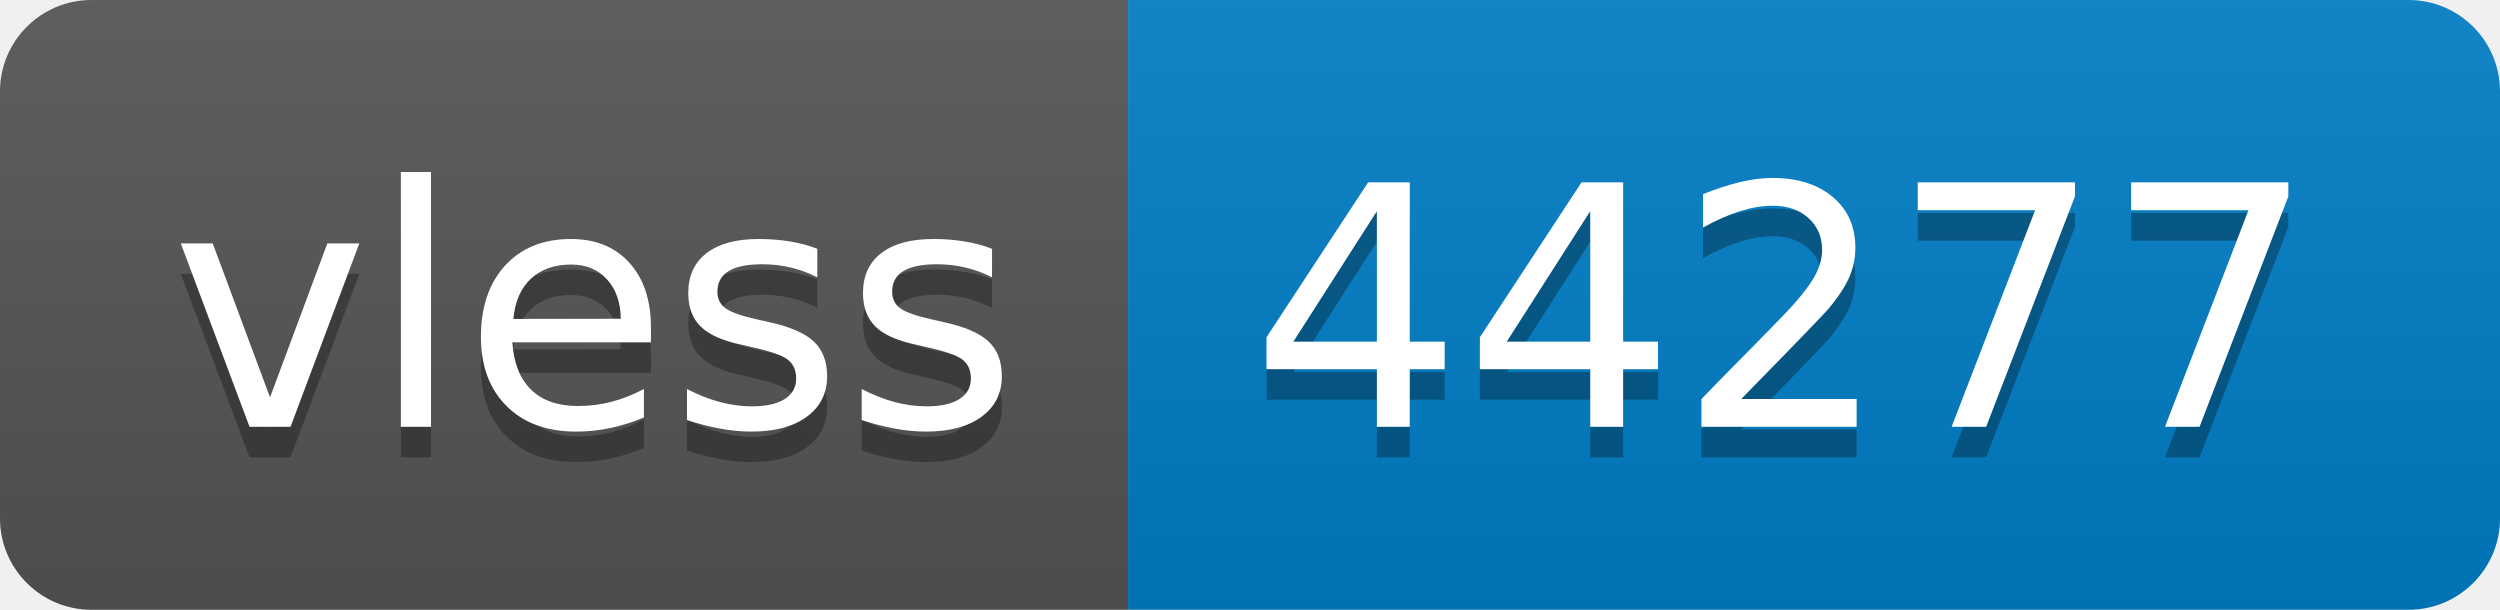
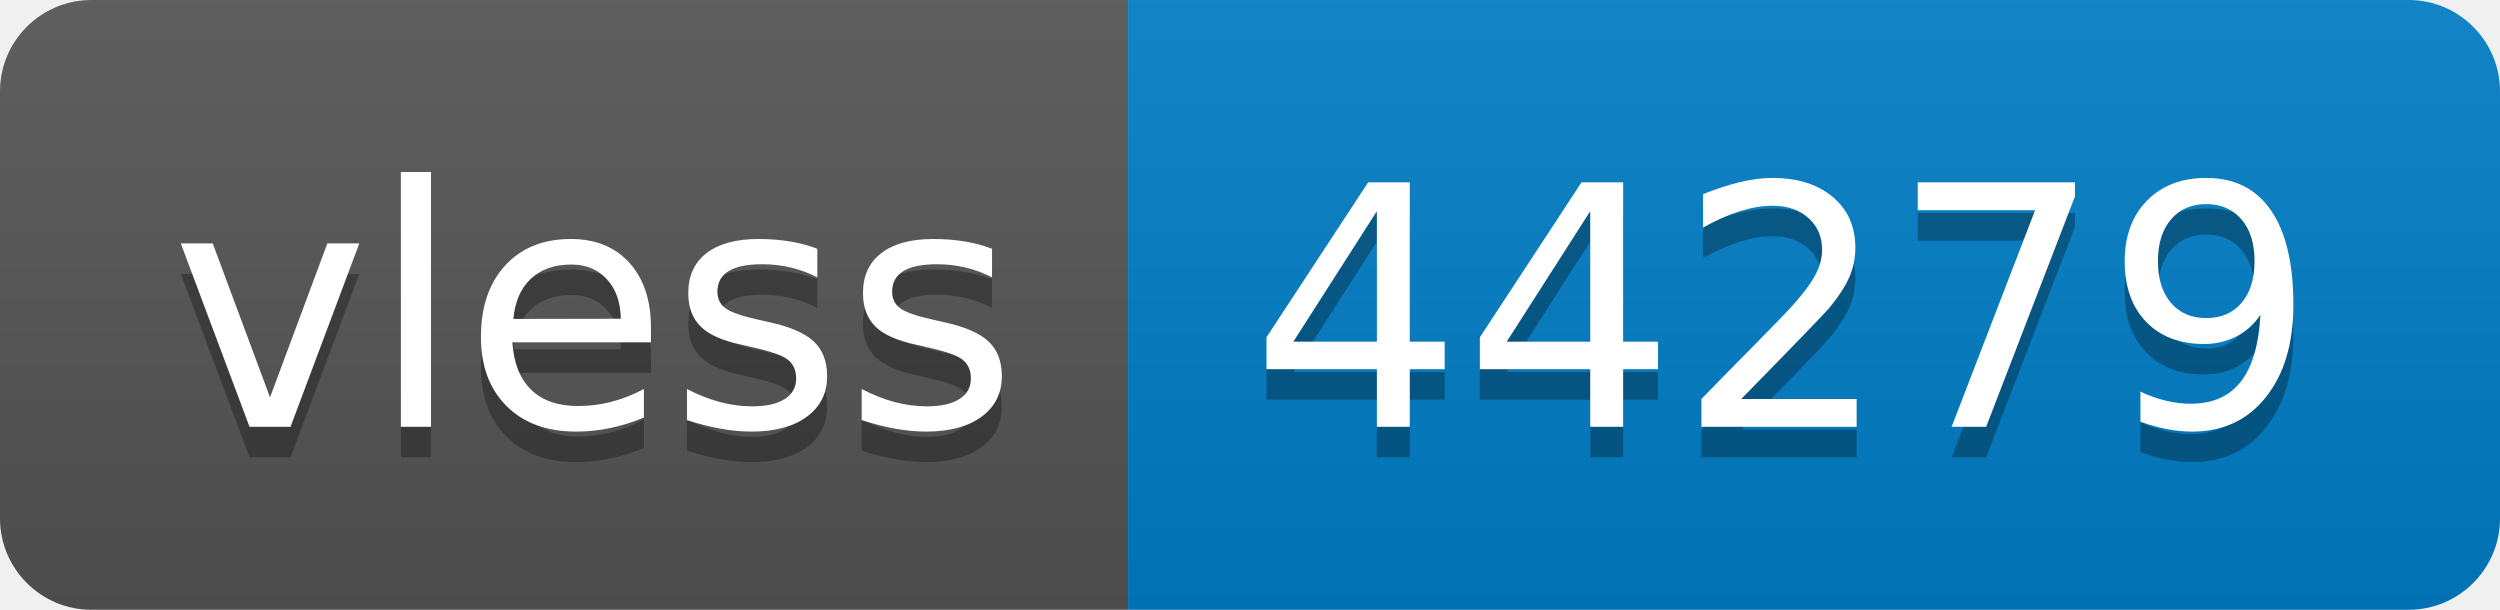
- <svg xmlns="http://www.w3.org/2000/svg" width="82" height="20" role="img" aria-label="vless: 44277">
+ <svg xmlns="http://www.w3.org/2000/svg" width="82" height="20" role="img" aria-label="vless: 44279">
  <linearGradient id="s" x2="0" y2="100%">
    <stop offset="0" stop-color="#bbb" stop-opacity=".1" />
    <stop offset="1" stop-opacity=".1" />
  </linearGradient>
  <clipPath id="r">
    <rect width="82" height="20" rx="3" fill="#fff" />
  </clipPath>
  <g clip-path="url(#r)">
    <rect width="37" height="20" fill="#555" />
    <rect x="37" width="45" height="20" fill="#007ec6" />
    <rect width="82" height="20" fill="url(#s)" />
  </g>
  <g fill="#fff" text-anchor="middle" font-family="Verdana,Geneva,DejaVu Sans,sans-serif" text-rendering="geometricPrecision" font-size="110">
    <text aria-hidden="true" x="195" y="150" fill="#010101" fill-opacity=".3" transform="scale(.1)" textLength="270">vless</text>
    <text x="195" y="140" transform="scale(.1)" fill="#fff" textLength="270">vless</text>
-     <text aria-hidden="true" x="585" y="150" fill="#010101" fill-opacity=".3" transform="scale(.1)" textLength="350">44277</text>
-     <text x="585" y="140" transform="scale(.1)" fill="#fff" textLength="350">44277</text>
+     <text aria-hidden="true" x="585" y="150" fill="#010101" fill-opacity=".3" transform="scale(.1)" textLength="350">44279</text>
+     <text x="585" y="140" transform="scale(.1)" fill="#fff" textLength="350">44279</text>
  </g>
</svg>
